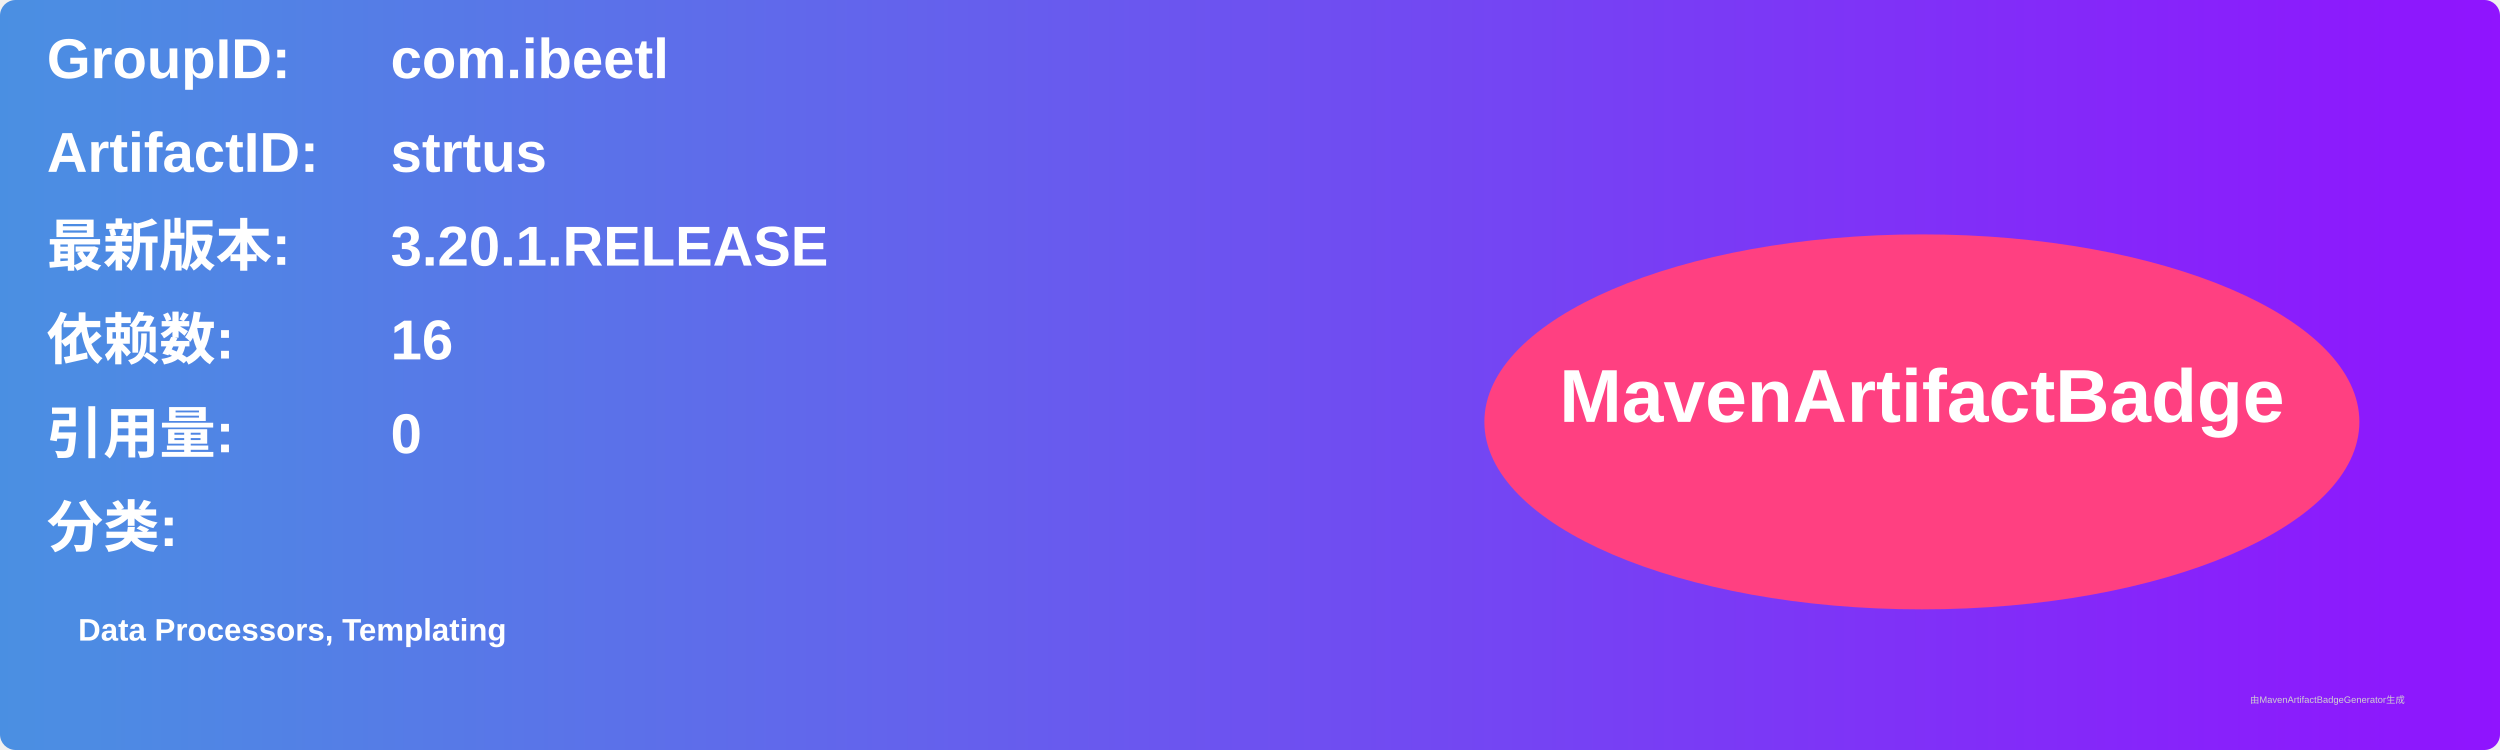
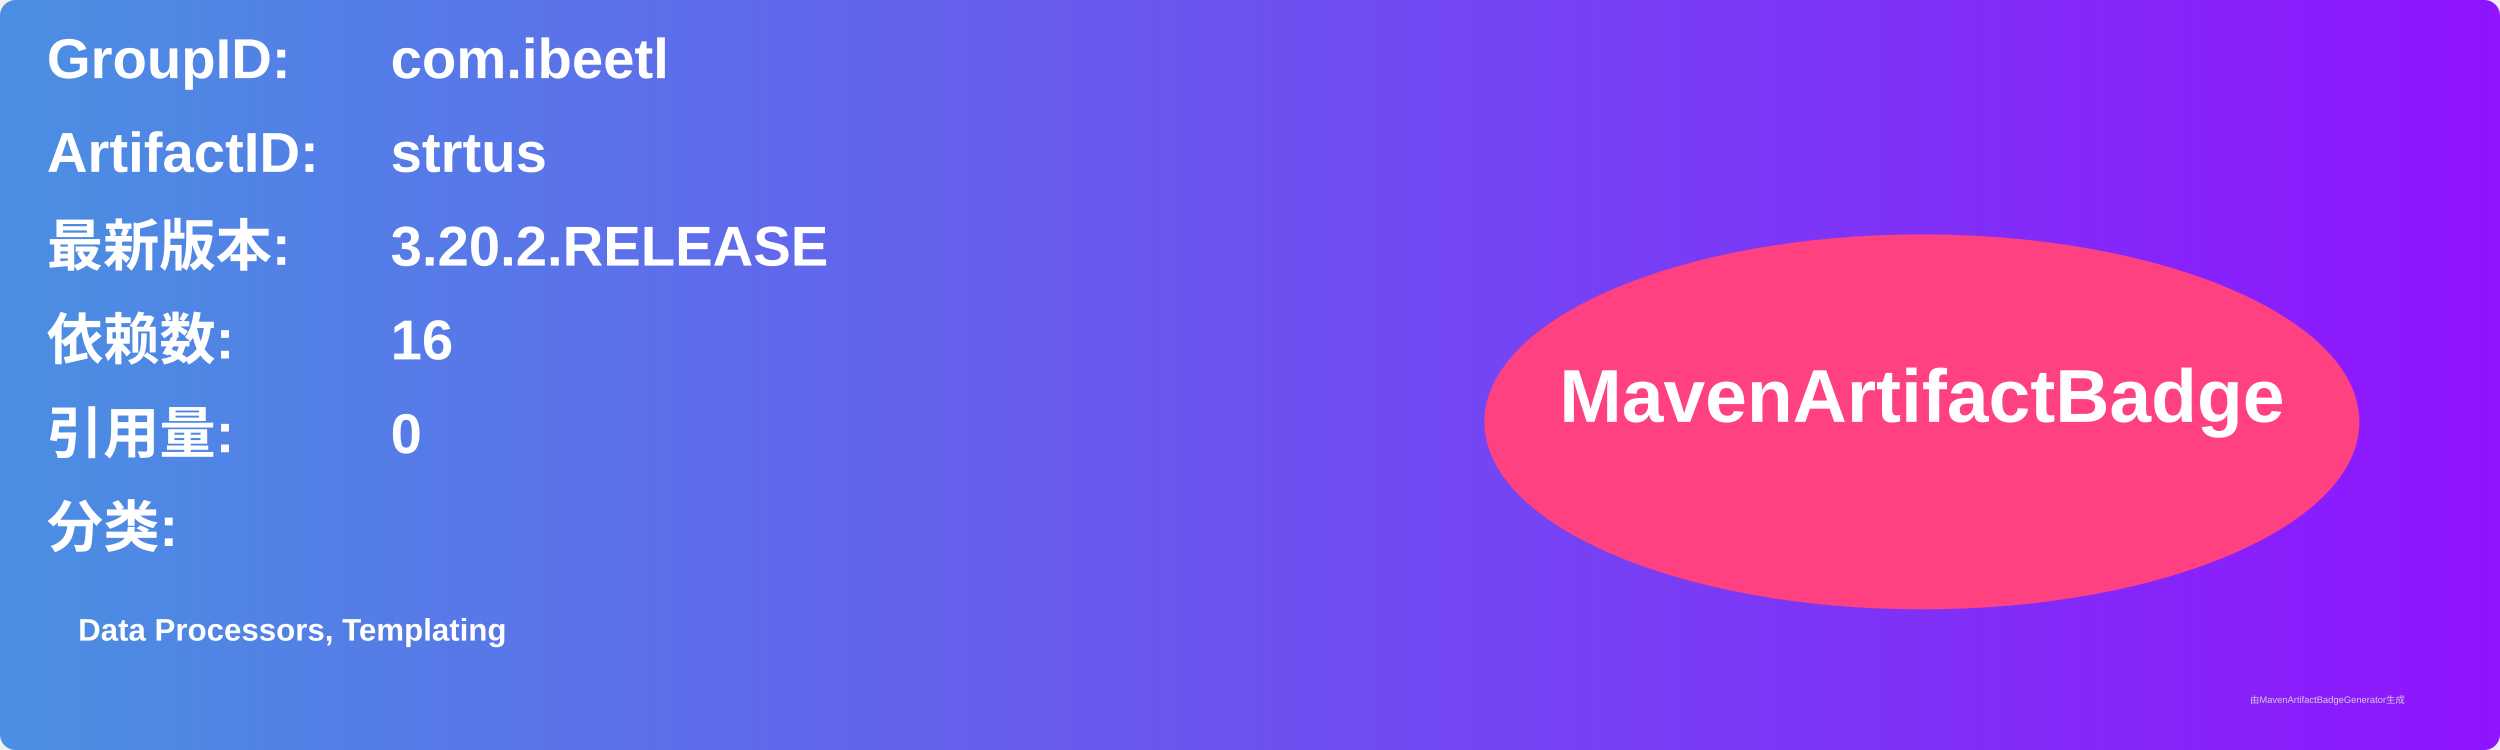
<svg xmlns="http://www.w3.org/2000/svg" width="800" height="240" viewBox="0 0 800 240">
  <linearGradient id="grad" x1="0%" y1="0%" x2="100%" y2="0%">
    <stop offset="0%" stop-color="#4a90e2" />
    <stop offset="100%" stop-color="#9013fe" />
  </linearGradient>
  <rect width="100%" height="100%" rx="5" ry="5" fill="url(#grad)" />
  <g transform="translate(15, 15)">
    <text x="0" y="10" font-family="Arial" font-size="18" fill="white" font-weight="bold" width="260">GroupID:</text>
    <text x="110" y="10" font-family="Arial" font-size="18" fill="white" font-weight="bold" width="460">com.ibeetl</text>
    <text x="0" y="40" font-family="Arial" font-size="18" fill="white" font-weight="bold" width="260">ArtifactID:</text>
    <text x="110" y="40" font-family="Arial" font-size="18" fill="white" font-weight="bold" width="460">strtus</text>
    <text x="0" y="70" font-family="Arial" font-size="18" fill="white" font-weight="bold">最新版本:</text>
    <text x="110" y="70" font-family="Arial" font-size="18" fill="white" font-weight="bold">
-       <tspan font-weight="bold">3.20.1.RELEASE</tspan>
+       <tspan font-weight="bold">3.20.2.RELEASE</tspan>
    </text>
    <text x="0" y="100" font-family="Arial" font-size="18" fill="white" font-weight="bold">依赖数: </text>
    <text x="110" y="100" font-family="Arial" font-size="18" fill="white">
      <tspan font-weight="bold">16</tspan>
    </text>
    <text x="0" y="130" font-family="Arial" font-size="18" fill="white" font-weight="bold">引用量: </text>
    <text x="110" y="130" font-family="Arial" font-size="18" fill="white">
      <tspan font-weight="bold">0</tspan>
    </text>
    <text x="0" y="160" font-family="Arial" font-size="18" fill="white" font-weight="bold">分类:</text>
    <text x="10" y="190" font-family="Arial" font-size="10" fill="white">
      <tspan font-weight="bold">Data Processors, Templating</tspan>
    </text>
    <ellipse cx="600" cy="120" rx="140" ry="60" fill="#ff4081" />
    <text x="600" y="120" text-anchor="middle" font-family="Arial" font-size="24" fill="white" font-weight="bold">MavenArtifactBadge</text>
  </g>
  <text x="720" y="225" font-family="Arial" font-size="3" fill="#d0d0d0">由MavenArtifactBadgeGenerator生成</text>
</svg>
